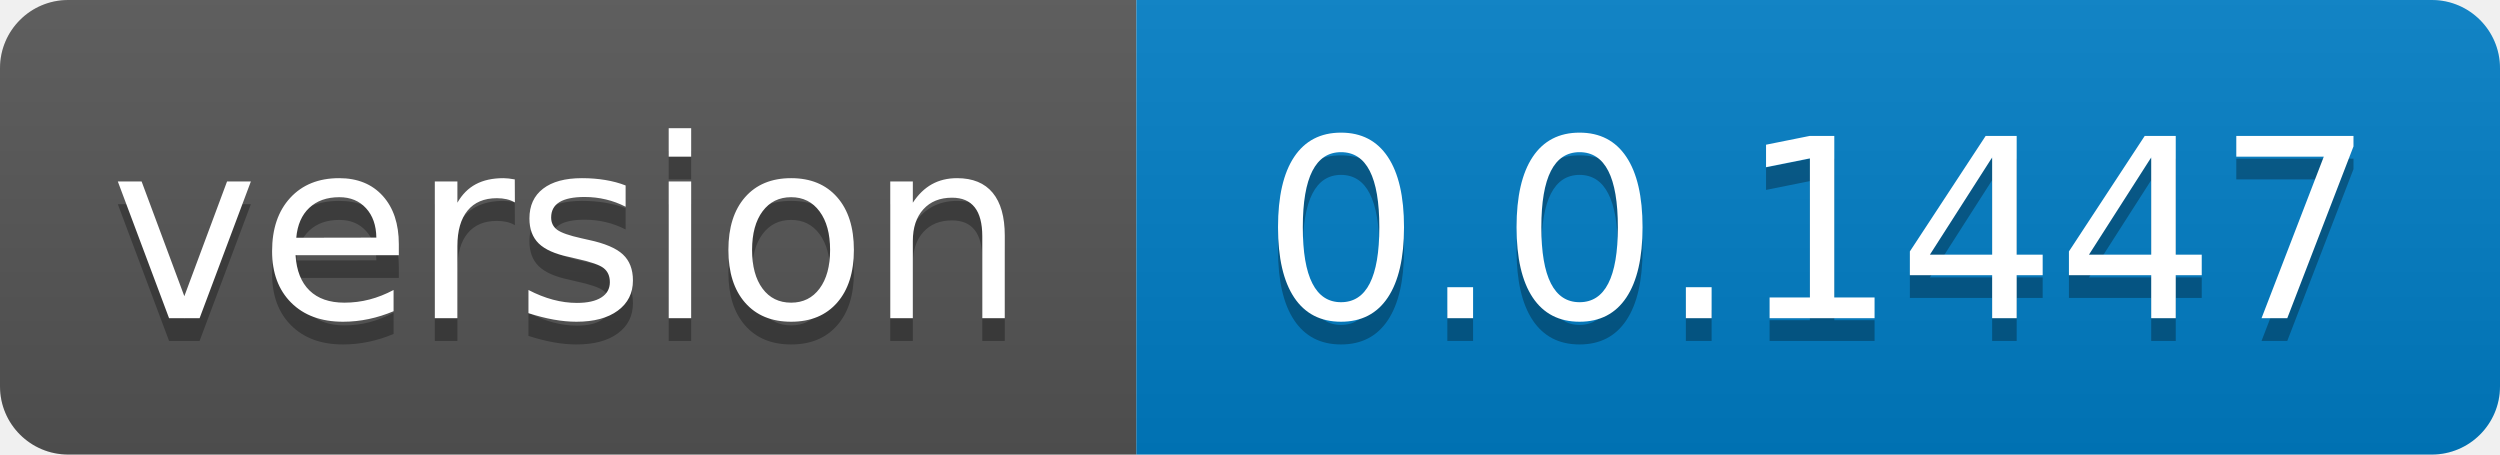
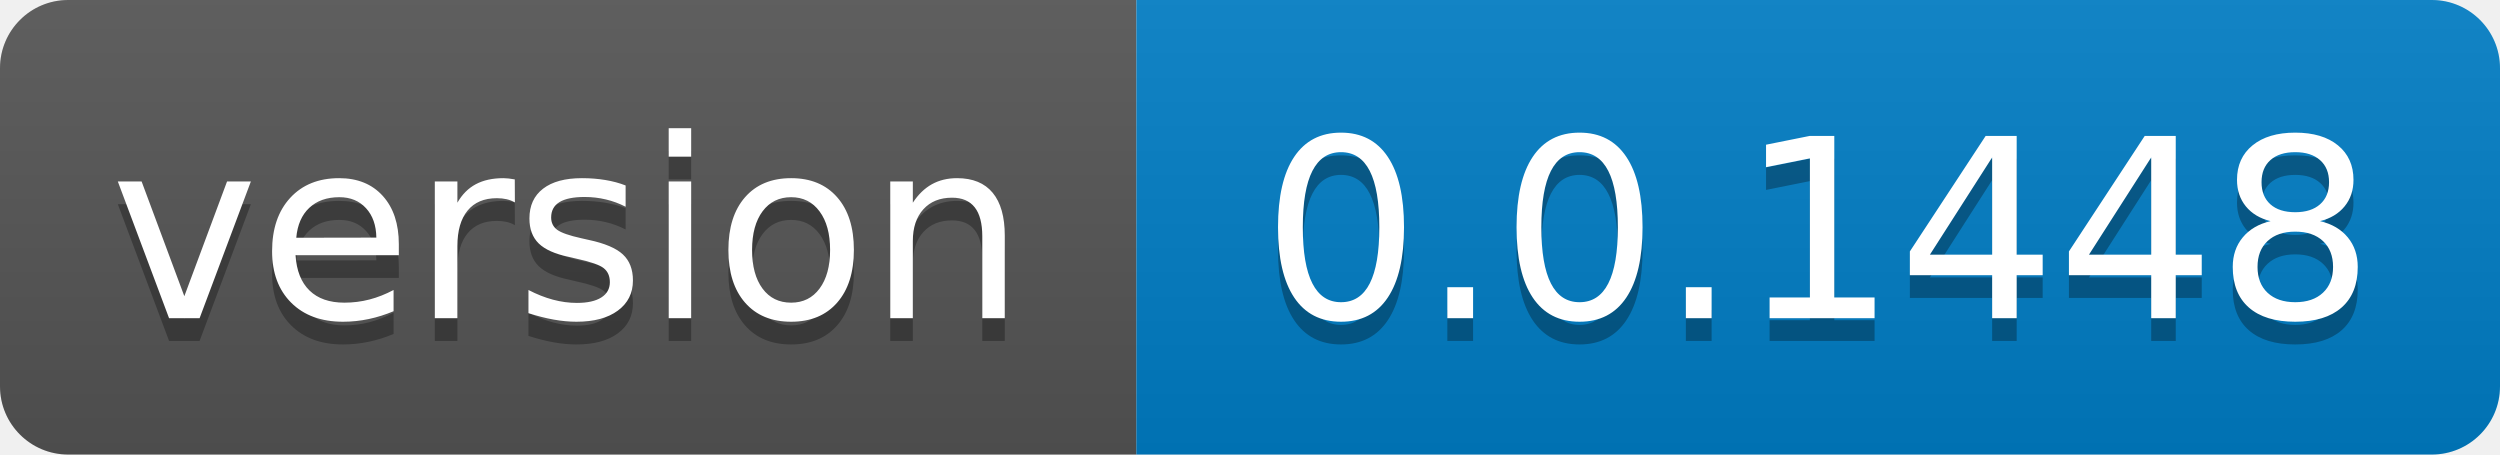
- <svg xmlns="http://www.w3.org/2000/svg" width="110" height="20" role="img" aria-label="version: 0.0.1447">
+ <svg xmlns="http://www.w3.org/2000/svg" width="110" height="20" role="img" aria-label="version: 0.0.1448">
  <linearGradient id="s" x2="0" y2="100%">
    <stop offset="0" stop-color="#bbb" stop-opacity=".1" />
    <stop offset="1" stop-opacity=".1" />
  </linearGradient>
  <clipPath id="r">
    <rect width="110" height="20" rx="3" fill="#fff" />
  </clipPath>
  <g clip-path="url(#r)">
    <rect width="50" height="20" fill="#555" />
    <rect x="50" width="60" height="20" fill="#007ec6" />
    <rect width="110" height="20" fill="url(#s)" />
  </g>
  <g fill="#fff" text-anchor="middle" font-family="Verdana,Geneva,DejaVu Sans,sans-serif" text-rendering="geometricPrecision" font-size="110">
    <text aria-hidden="true" x="250.0" transform="scale(.1)" textLength="400" y="150" fill="#010101" fill-opacity=".3">version</text>
    <text x="250.0" transform="scale(.1)" textLength="400" y="140" fill="#fff">version</text>
-     <text aria-hidden="true" x="800.0" transform="scale(.1)" textLength="500" y="150" fill="#010101" fill-opacity=".3">0.0.1447</text>
-     <text x="800.0" transform="scale(.1)" textLength="500" y="140" fill="#fff">0.0.1447</text>
+     <text aria-hidden="true" x="800.0" transform="scale(.1)" textLength="500" y="150" fill="#010101" fill-opacity=".3">0.0.1448</text>
+     <text x="800.0" transform="scale(.1)" textLength="500" y="140" fill="#fff">0.0.1448</text>
  </g>
</svg>
